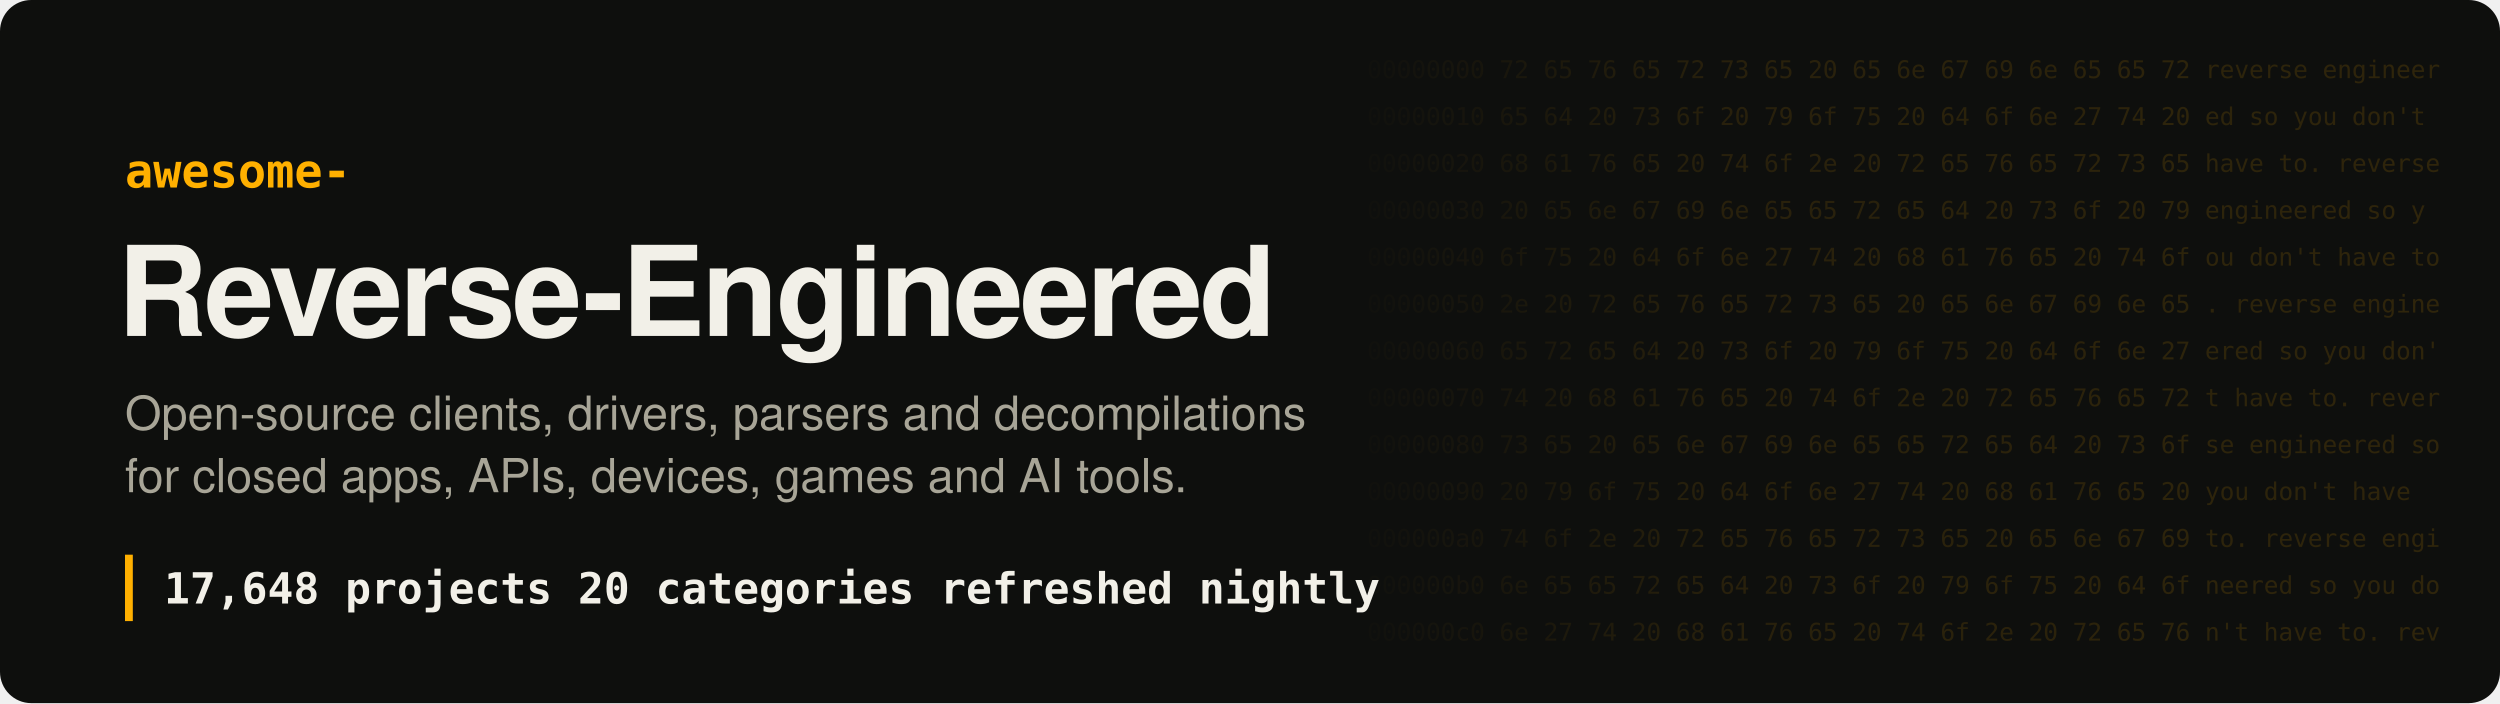
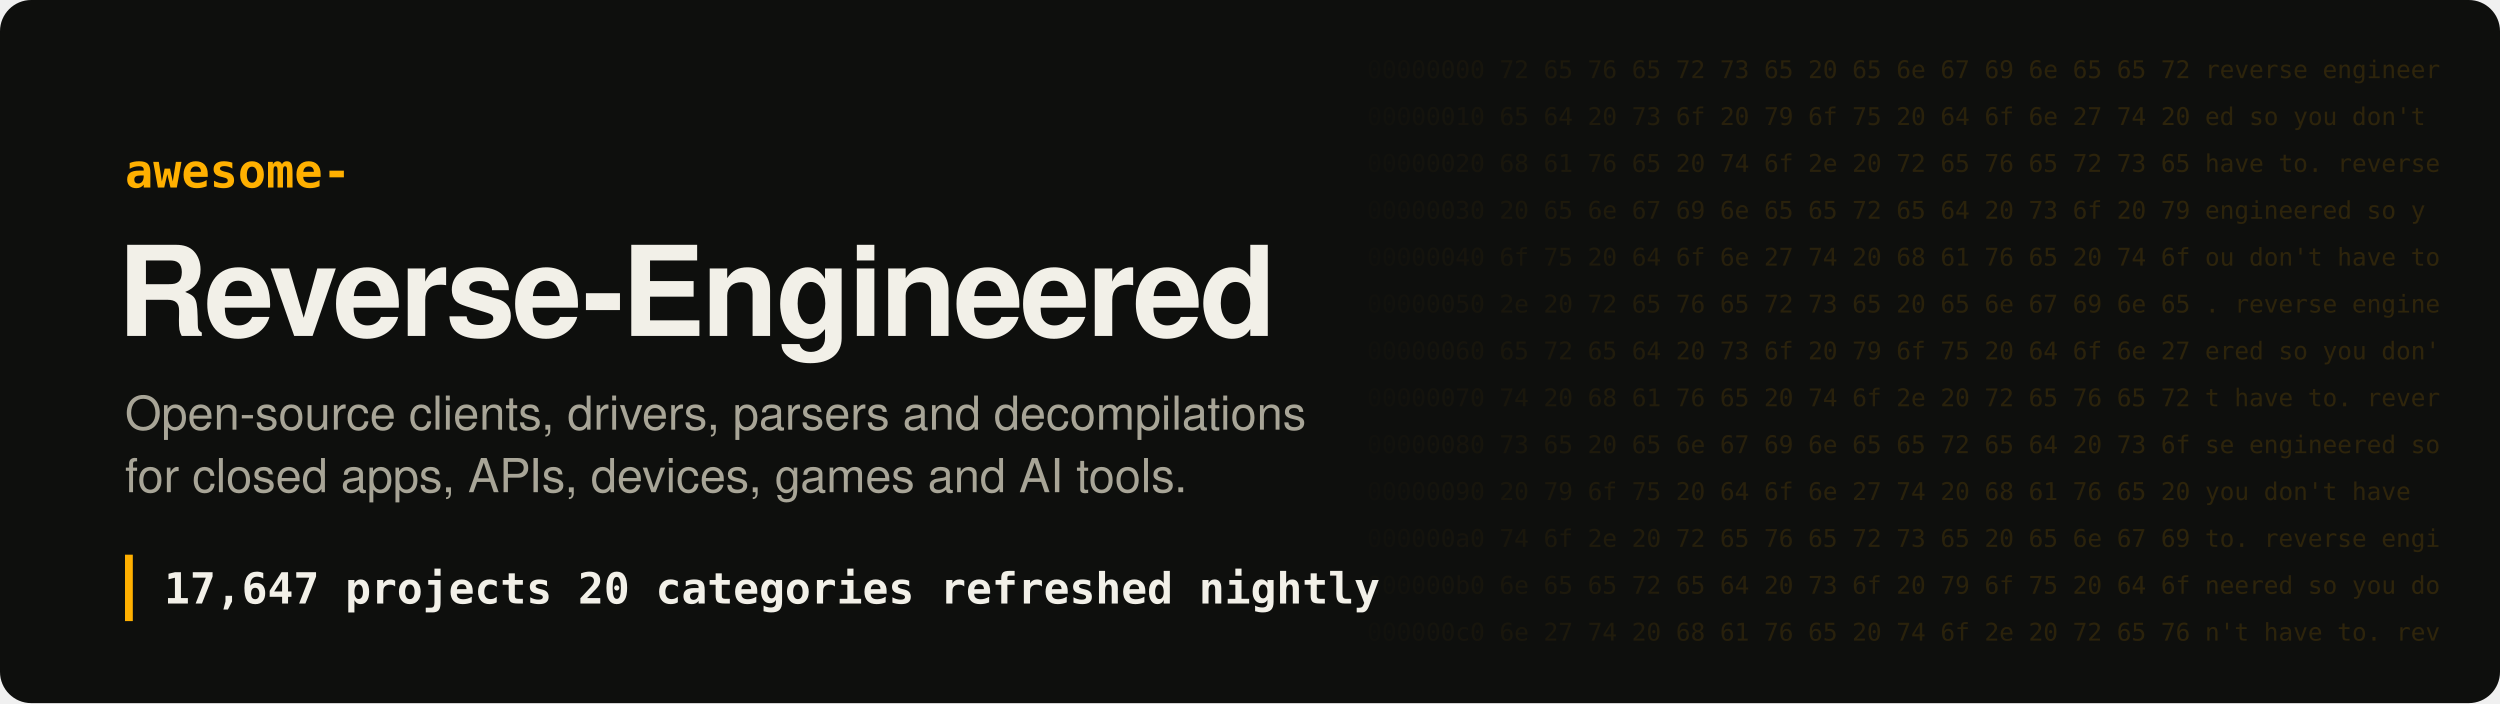
- <svg xmlns="http://www.w3.org/2000/svg" width="1280" height="360" viewBox="0 0 1280 360" role="img" aria-label="Awesome Reverse-Engineered: 17,648 projects">
+ <svg xmlns="http://www.w3.org/2000/svg" width="1280" height="360" viewBox="0 0 1280 360" role="img" aria-label="Awesome Reverse-Engineered: 17,647 projects">
  <style>
.hex{font:12.5px ui-monospace, SFMono-Regular, Menlo, Consolas, monospace;fill:#ffb000;white-space:pre}
.t{font:700 64px -apple-system, BlinkMacSystemFont, 'Segoe UI', Helvetica, Arial, sans-serif;fill:#f2f0e8;letter-spacing:-1.5px}
.k{font:600 24px ui-monospace, SFMono-Regular, Menlo, Consolas, monospace;fill:#ffb000}
.s{font:400 24px -apple-system, BlinkMacSystemFont, 'Segoe UI', Helvetica, Arial, sans-serif;fill:#a8a597}
.n{font:600 22px ui-monospace, SFMono-Regular, Menlo, Consolas, monospace;fill:#f2f0e8;white-space:pre}
</style>
  <defs>
    <linearGradient id="fade" x1="0" x2="1">
      <stop offset="0" stop-color="#ffb000" stop-opacity="0" />
      <stop offset=".35" stop-color="#ffb000" stop-opacity=".16" />
      <stop offset="1" stop-color="#ffb000" stop-opacity=".2" />
    </linearGradient>
    <mask id="m">
      <rect x="680" width="600" height="360" fill="url(#fade)" />
    </mask>
  </defs>
  <rect width="1280" height="360" rx="16" fill="#0e0f0d" />
  <g mask="url(#m)" style="filter:none">
    <text x="700" y="40" class="hex" fill="#fff">00000000  72 65 76 65 72 73 65 20 65 6e 67 69 6e 65 65 72  reverse engineer</text>
    <text x="700" y="64" class="hex" fill="#fff">00000010  65 64 20 73 6f 20 79 6f 75 20 64 6f 6e 27 74 20  ed so you don't </text>
    <text x="700" y="88" class="hex" fill="#fff">00000020  68 61 76 65 20 74 6f 2e 20 72 65 76 65 72 73 65  have to. reverse</text>
    <text x="700" y="112" class="hex" fill="#fff">00000030  20 65 6e 67 69 6e 65 65 72 65 64 20 73 6f 20 79   engineered so y</text>
    <text x="700" y="136" class="hex" fill="#fff">00000040  6f 75 20 64 6f 6e 27 74 20 68 61 76 65 20 74 6f  ou don't have to</text>
    <text x="700" y="160" class="hex" fill="#fff">00000050  2e 20 72 65 76 65 72 73 65 20 65 6e 67 69 6e 65  . reverse engine</text>
    <text x="700" y="184" class="hex" fill="#fff">00000060  65 72 65 64 20 73 6f 20 79 6f 75 20 64 6f 6e 27  ered so you don'</text>
    <text x="700" y="208" class="hex" fill="#fff">00000070  74 20 68 61 76 65 20 74 6f 2e 20 72 65 76 65 72  t have to. rever</text>
    <text x="700" y="232" class="hex" fill="#fff">00000080  73 65 20 65 6e 67 69 6e 65 65 72 65 64 20 73 6f  se engineered so</text>
    <text x="700" y="256" class="hex" fill="#fff">00000090  20 79 6f 75 20 64 6f 6e 27 74 20 68 61 76 65 20   you don't have </text>
    <text x="700" y="280" class="hex" fill="#fff">000000a0  74 6f 2e 20 72 65 76 65 72 73 65 20 65 6e 67 69  to. reverse engi</text>
    <text x="700" y="304" class="hex" fill="#fff">000000b0  6e 65 65 72 65 64 20 73 6f 20 79 6f 75 20 64 6f  neered so you do</text>
    <text x="700" y="328" class="hex" fill="#fff">000000c0  6e 27 74 20 68 61 76 65 20 74 6f 2e 20 72 65 76  n't have to. rev</text>
  </g>
  <text x="64" y="96" class="k">awesome-</text>
  <text x="60" y="172" class="t">Reverse-Engineered</text>
  <text x="64" y="220" class="s">Open-source clients, drivers, parsers and decompilations</text>
  <text x="64" y="252" class="s">for closed apps, APIs, devices, games and AI tools.</text>
  <rect x="64" y="284" width="4" height="34" fill="#ffb000" />
-   <text x="84" y="309" class="n">17,648 projects   20 categories   refreshed nightly</text>
+   <text x="84" y="309" class="n">17,647 projects   20 categories   refreshed nightly</text>
</svg>
